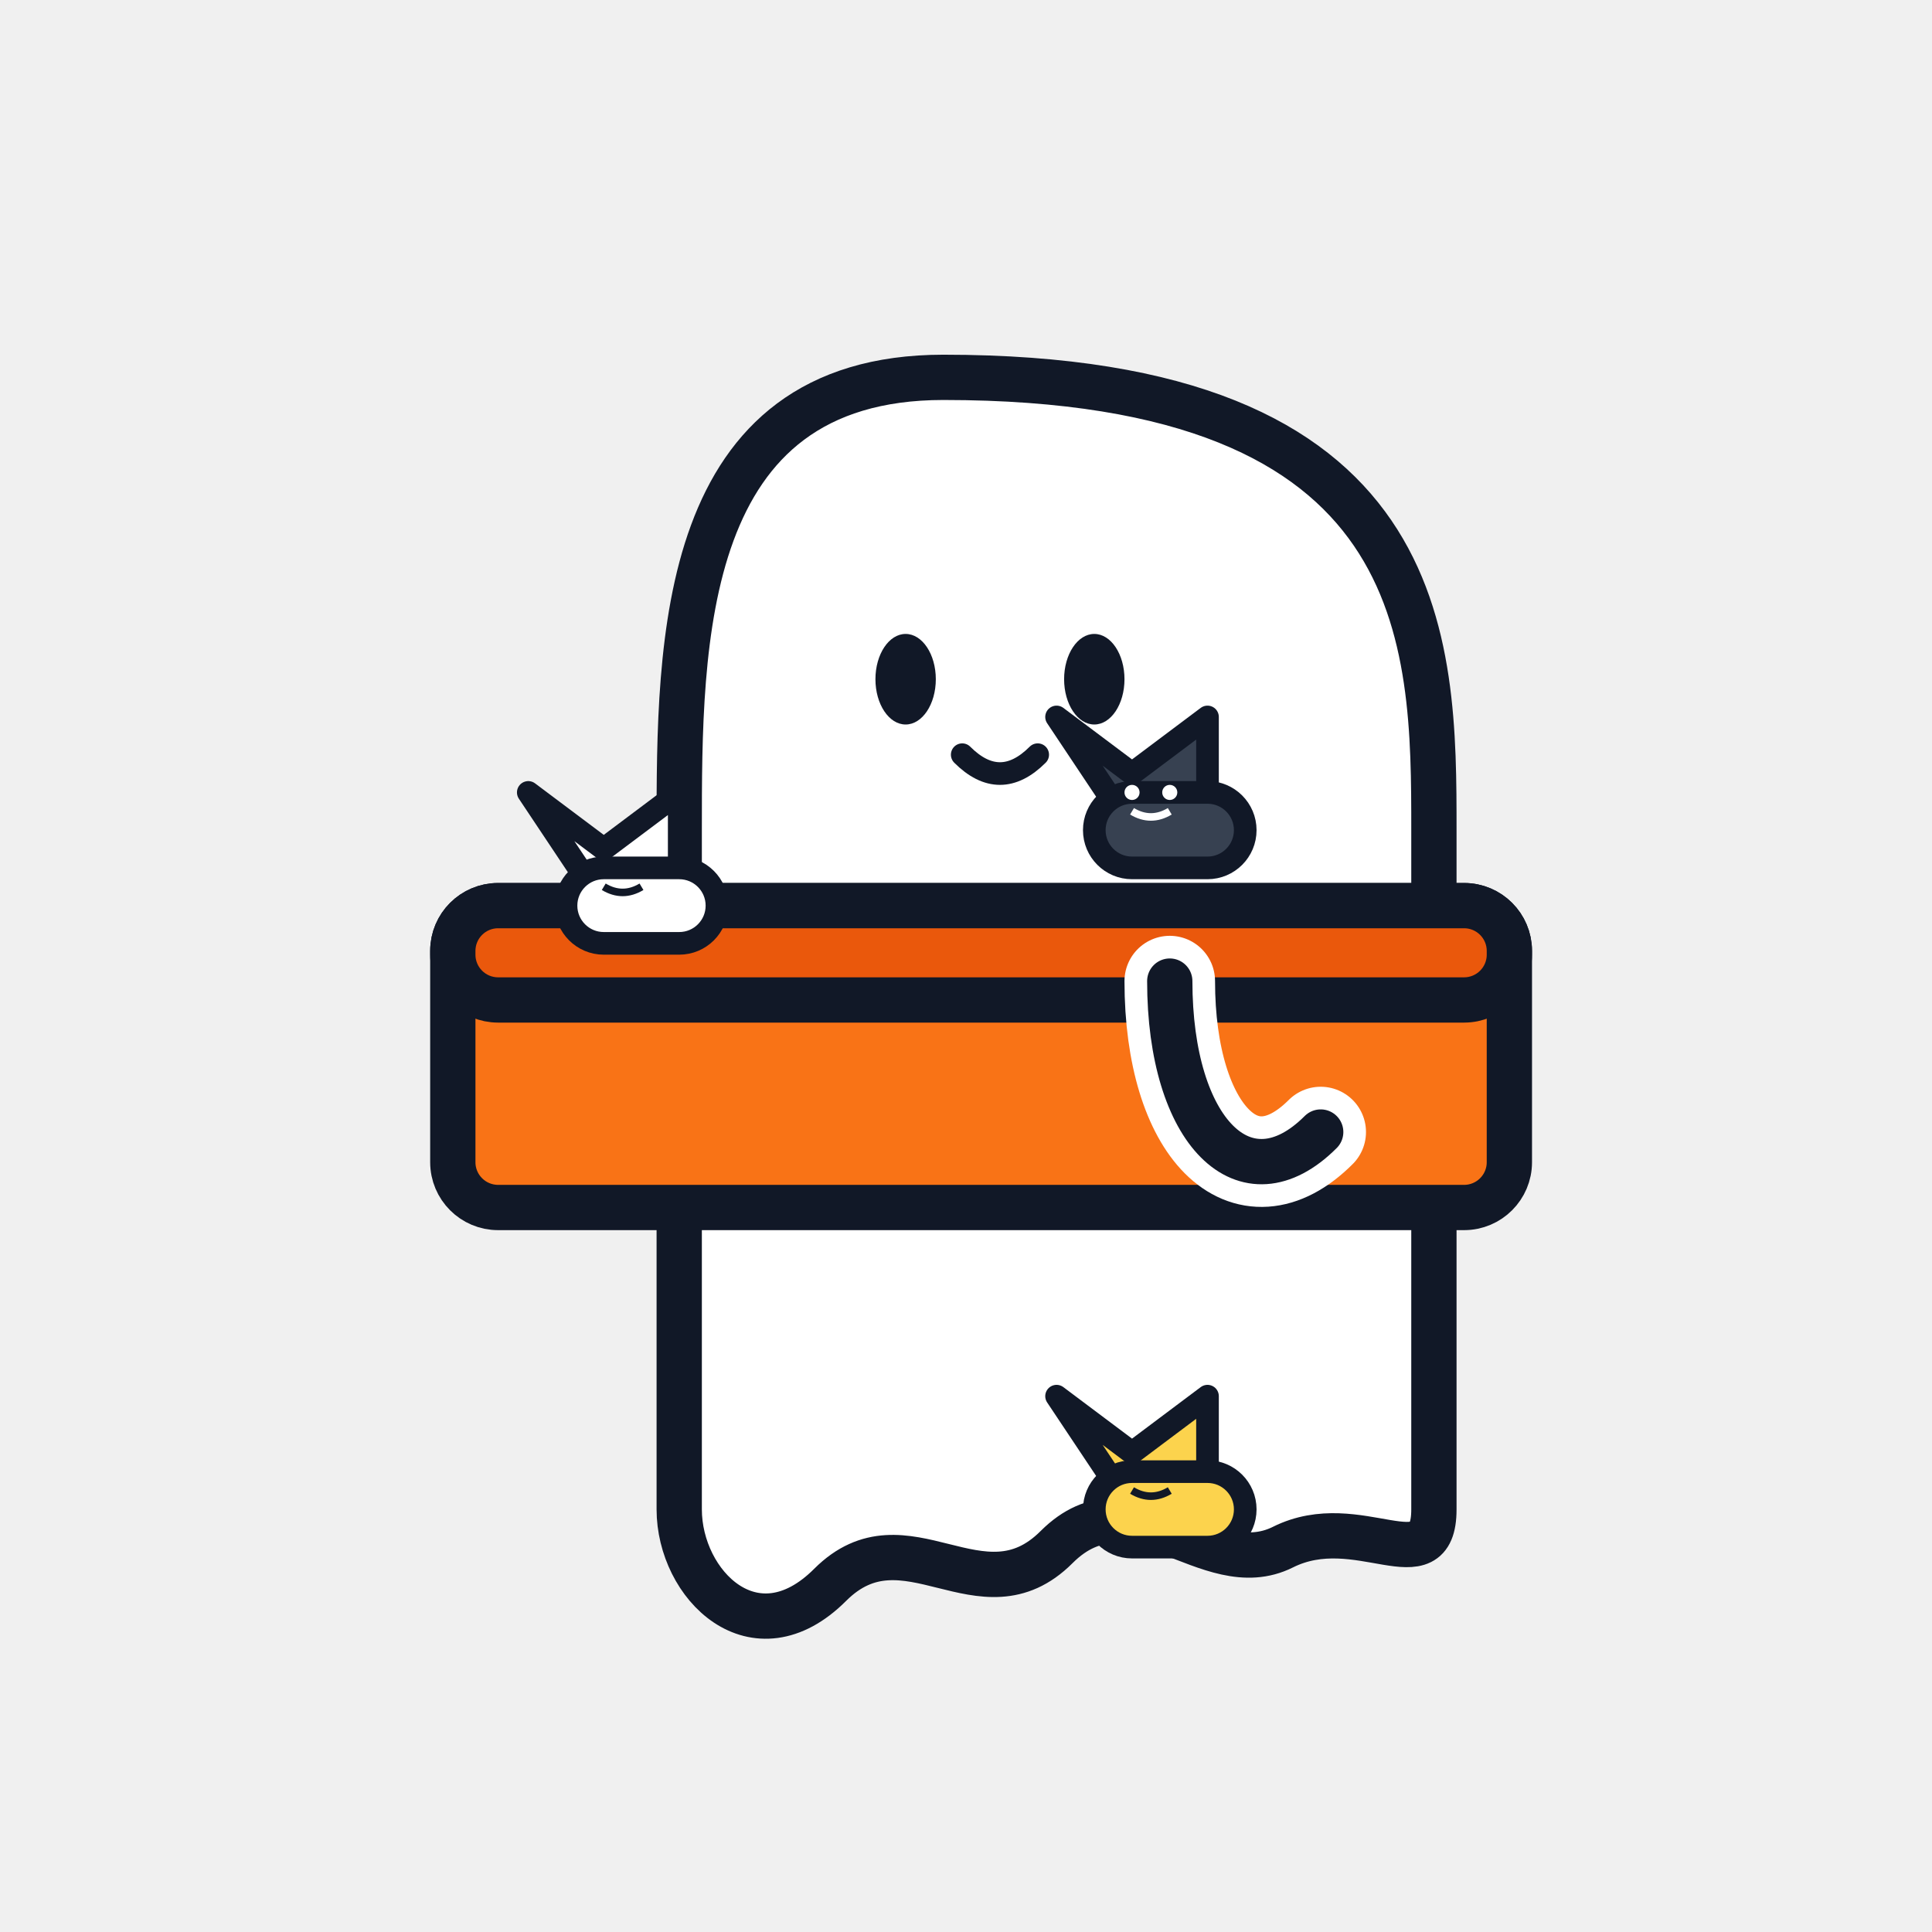
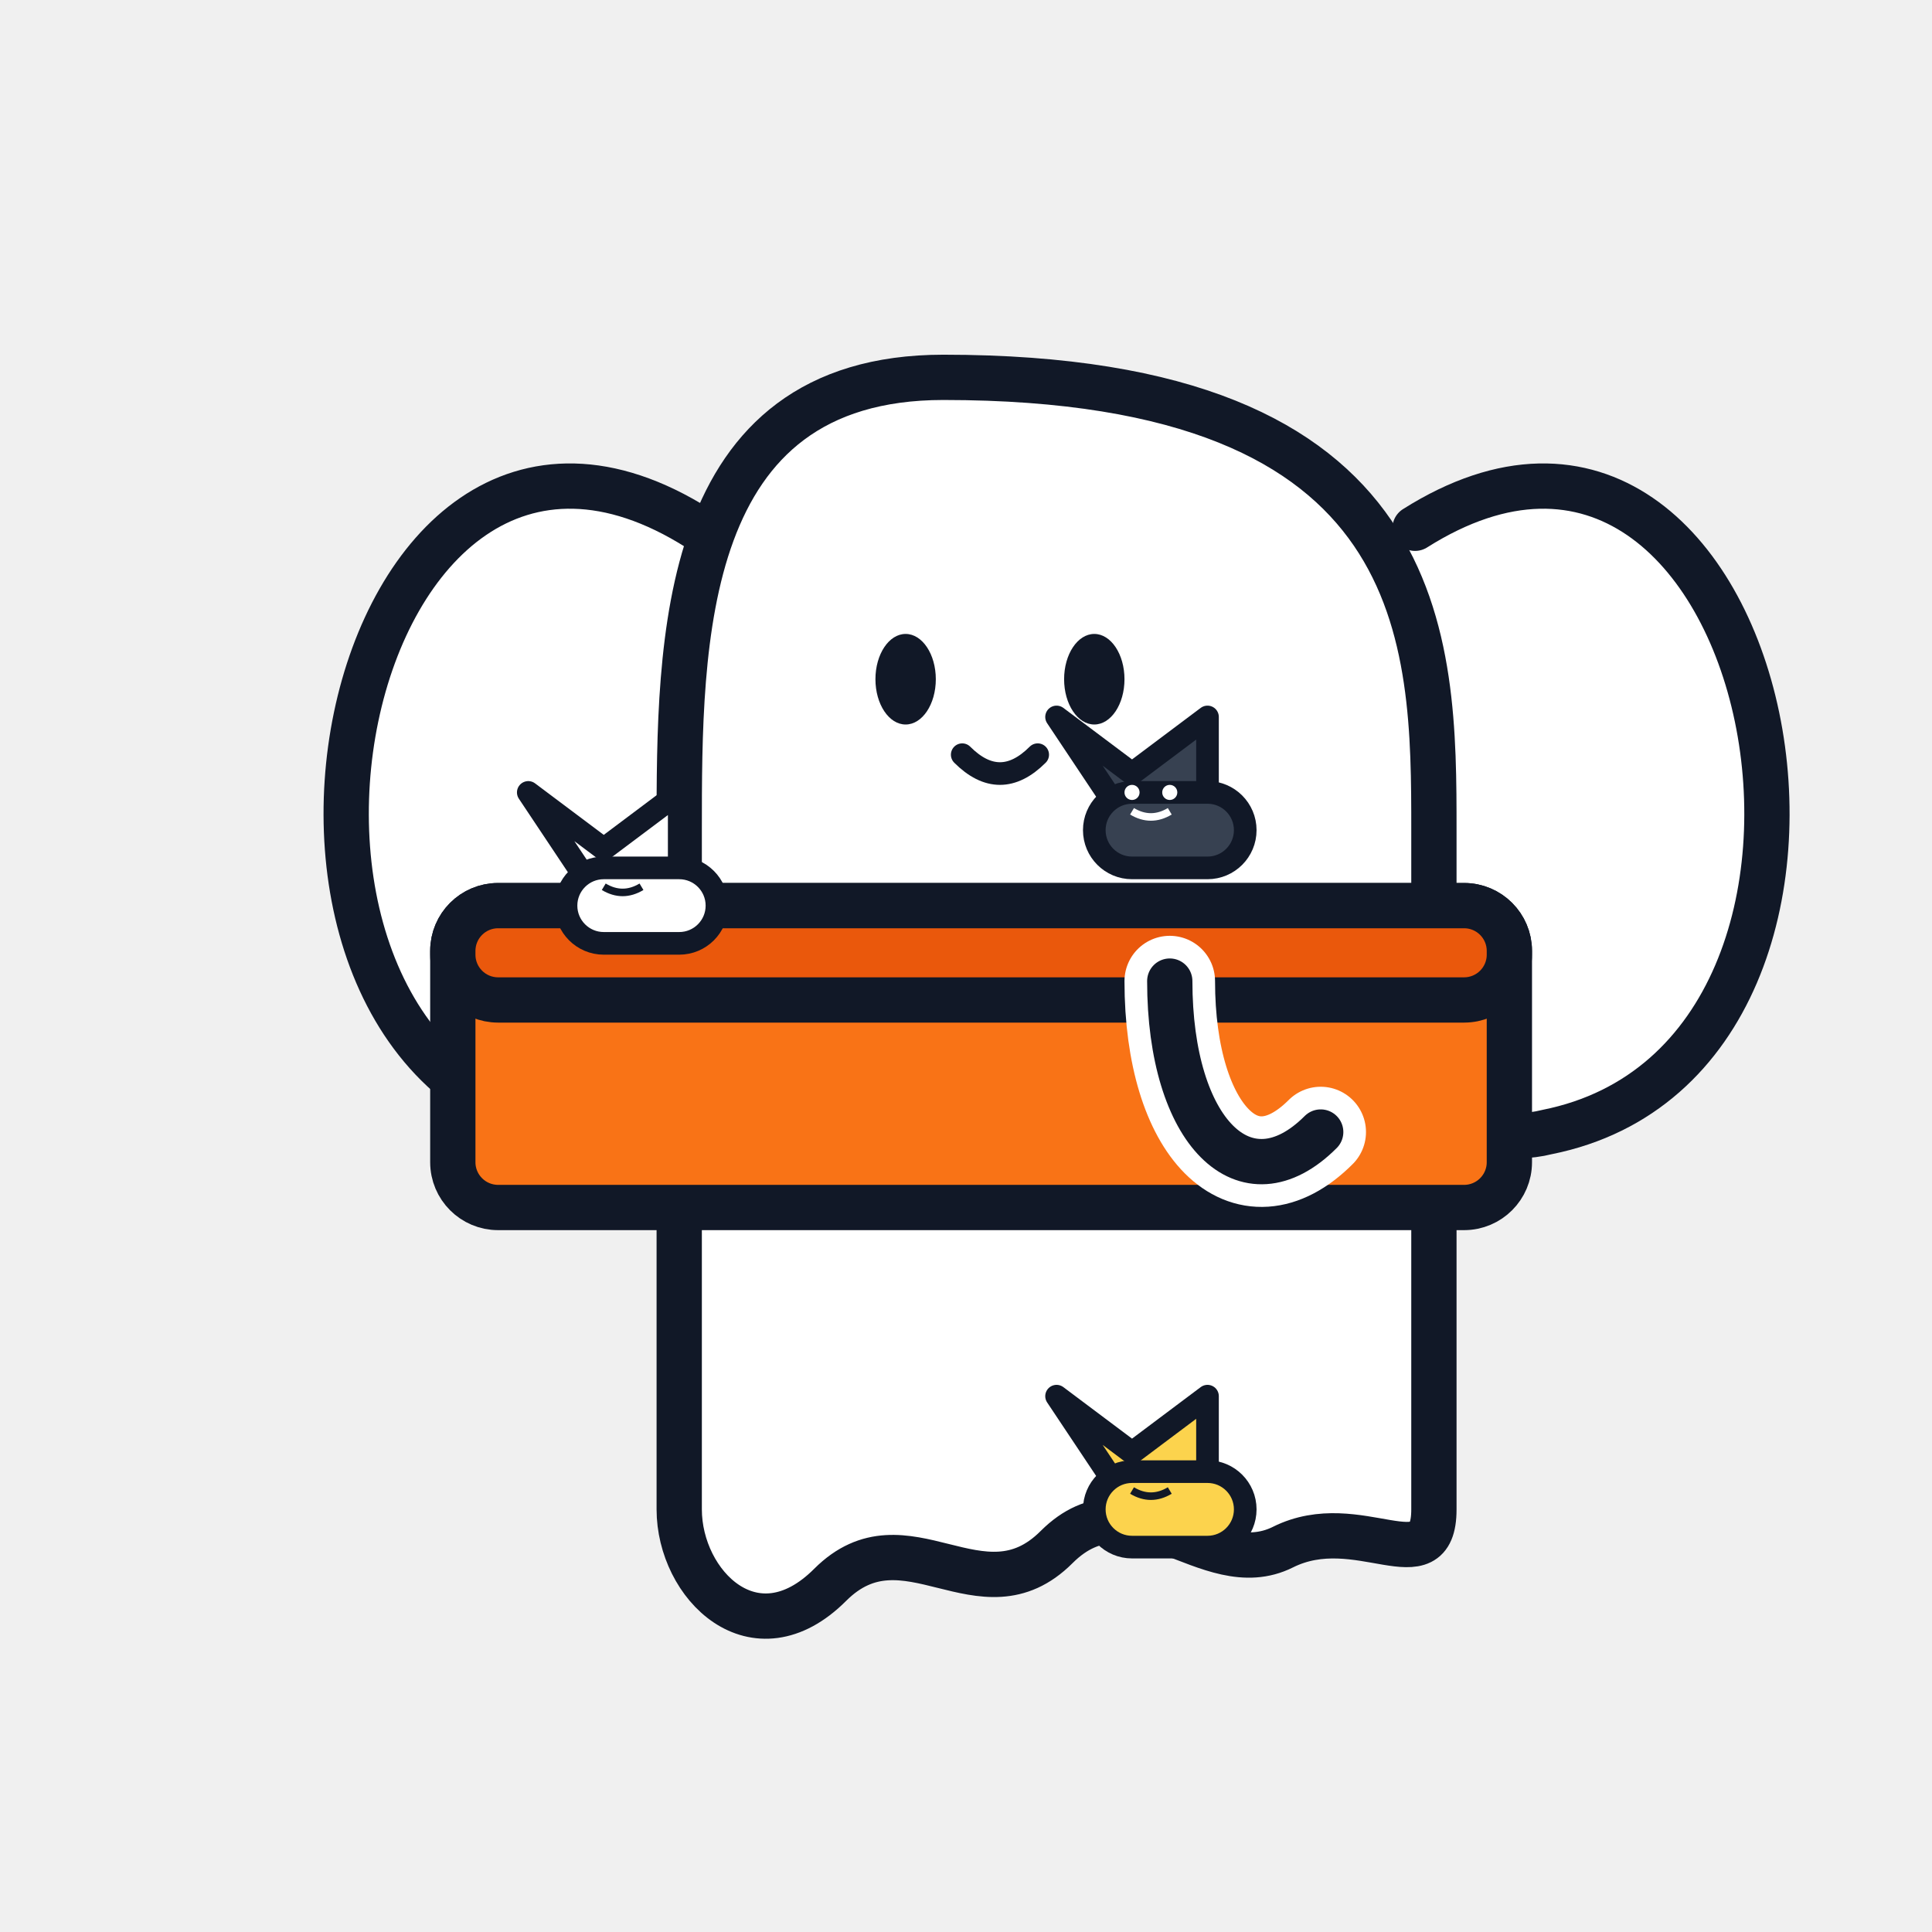
<svg xmlns="http://www.w3.org/2000/svg" viewBox="0 0 512 512">
  <g transform="translate(100, 100)">
+     <path d="M 85 40 C -10 -20 -50 180 50 200 C 90 210 130 140 100 80" fill="#ffffff" stroke="#111827" stroke-width="12" stroke-linejoin="round" stroke-linecap="round" />
+     <path d="M 275 40 C 370 -20 410 180 310 200 C 270 210 230 140 260 80" fill="#ffffff" stroke="#111827" stroke-width="12" stroke-linejoin="round" stroke-linecap="round" />
    <path d="M150 0 C 80 0 80 70 80 120 L 80 300 C 80 320 100 340 120 320 C 140 300 160 330 180 310 C 200 290 220 320 240 310 C 260 300 280 320 280 300 L 280 120 C 280 70 280 0 150 0 Z" fill="#ffffff" stroke="#111827" stroke-width="12" stroke-linejoin="round" />
    <ellipse cx="140" cy="80" rx="8" ry="12" fill="#111827" />
    <ellipse cx="190" cy="80" rx="8" ry="12" fill="#111827" />
    <path d="M 155 100 Q 165 110 175 100" fill="none" stroke="#111827" stroke-width="6" stroke-linecap="round" />
    <rect x="20" y="140" width="280" height="80" rx="12" fill="#f97316" stroke="#111827" stroke-width="12" />
    <rect x="20" y="140" width="280" height="25" rx="12" fill="#ea580c" stroke="#111827" stroke-width="12" />
    <path d="M 210 160 C 210 200 230 220 250 200" fill="none" stroke="#ffffff" stroke-width="24" stroke-linecap="round" stroke-linejoin="round" />
    <path d="M 210 160 C 210 200 230 220 250 200" fill="none" stroke="#111827" stroke-width="12" stroke-linecap="round" stroke-linejoin="round" />
    <path d="M 205 160 L 255 200" fill="#ffffff" />
    <g transform="translate(40, 100)">
      <path d="M20 40 L 0 10 L 20 25 L 40 10 L 40 40 Z" fill="#ffffff" stroke="#111827" stroke-width="6" stroke-linejoin="round" />
      <rect x="10" y="30" width="40" height="20" rx="10" fill="#ffffff" stroke="#111827" stroke-width="6" />
      <circle cx="20" cy="30" r="2" fill="#111827" />
      <circle cx="30" cy="30" r="2" fill="#111827" />
      <path d="M 20 35 Q 25 38 30 35" fill="none" stroke="#111827" stroke-width="2" />
    </g>
    <g transform="translate(180, 80)">
      <path d="M20 40 L 0 10 L 20 25 L 40 10 L 40 40 Z" fill="#374151" stroke="#111827" stroke-width="6" stroke-linejoin="round" />
      <rect x="10" y="30" width="40" height="20" rx="10" fill="#374151" stroke="#111827" stroke-width="6" />
      <circle cx="20" cy="30" r="2" fill="#ffffff" />
      <circle cx="30" cy="30" r="2" fill="#ffffff" />
      <path d="M 20 35 Q 25 38 30 35" fill="none" stroke="#ffffff" stroke-width="2" />
    </g>
    <g transform="translate(180, 260)">
      <path d="M20 40 L 0 10 L 20 25 L 40 10 L 40 40 Z" fill="#fcd34d" stroke="#111827" stroke-width="6" stroke-linejoin="round" />
      <rect x="10" y="30" width="40" height="20" rx="10" fill="#fcd34d" stroke="#111827" stroke-width="6" />
      <circle cx="20" cy="30" r="2" fill="#111827" />
      <circle cx="30" cy="30" r="2" fill="#111827" />
      <path d="M 20 35 Q 25 38 30 35" fill="none" stroke="#111827" stroke-width="2" />
    </g>
  </g>
</svg>
